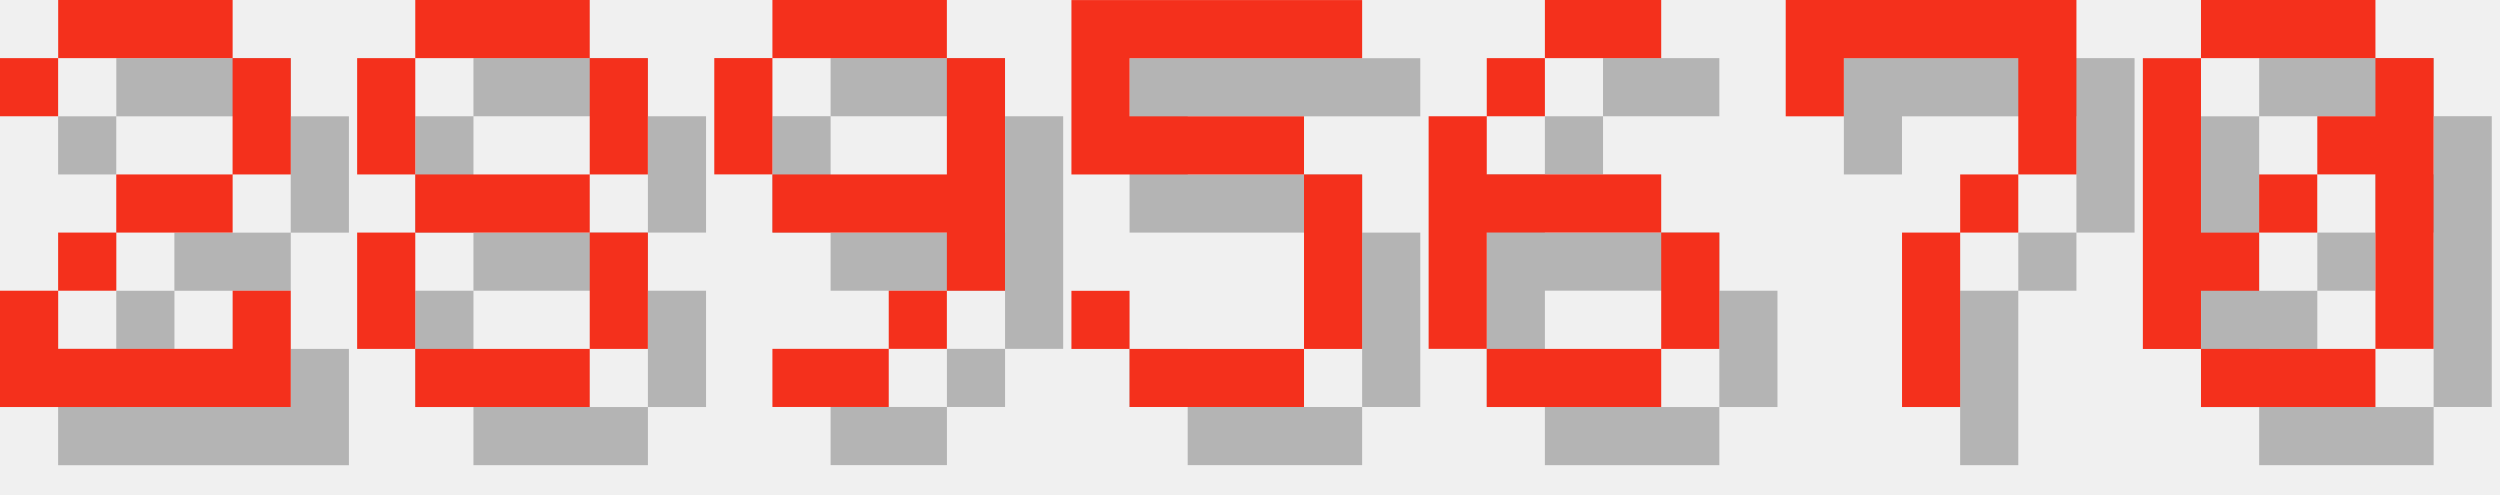
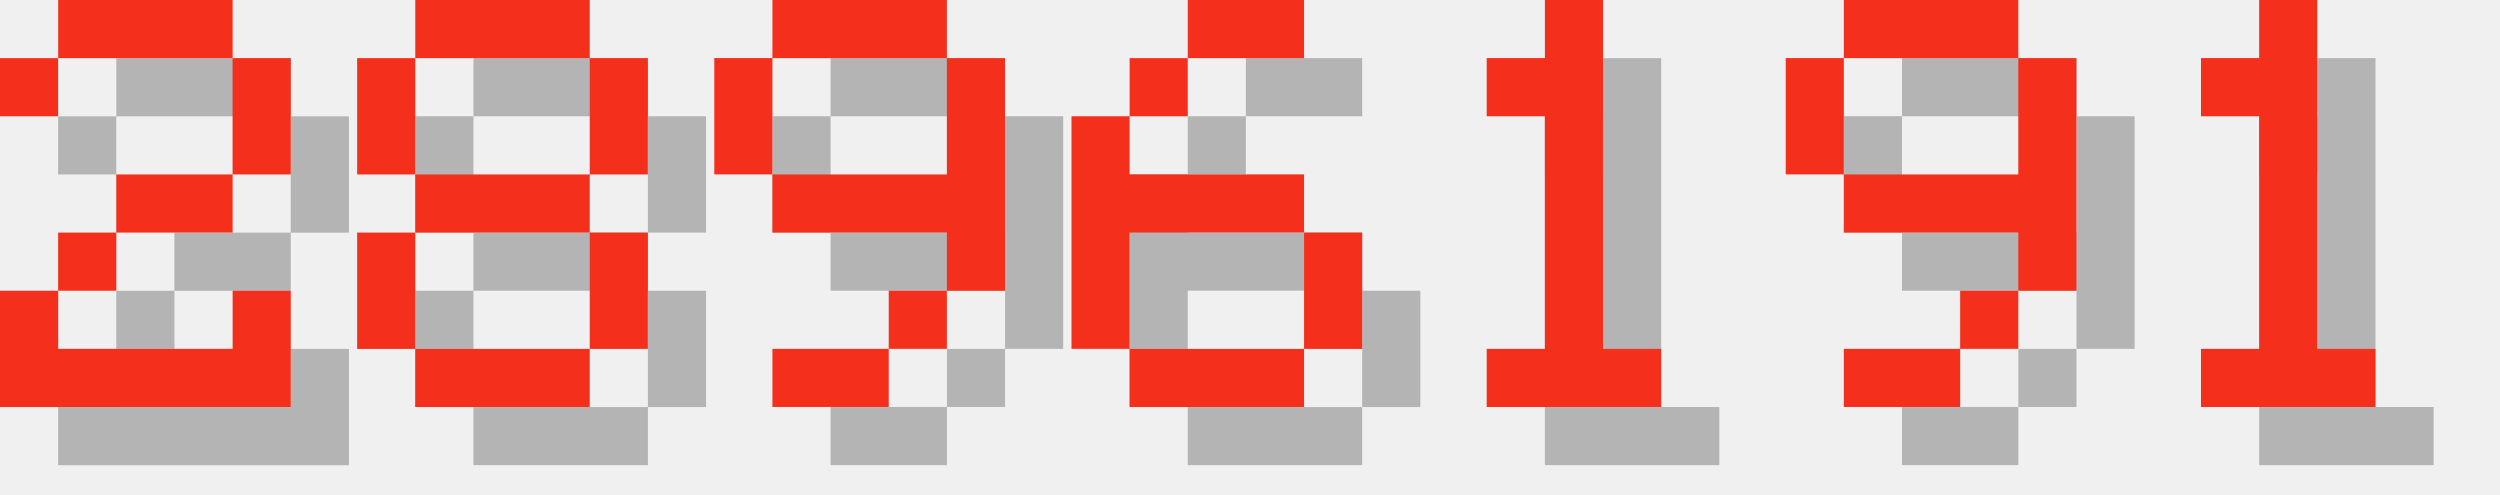
<svg xmlns="http://www.w3.org/2000/svg" version="1.1" width="182.0" height="36">
  <style>
        .text-foreground {
            fill: #F4301C;
        }
        .text-shadow {
            fill: #000000;
            fill-opacity: 0.25;
        }
    </style>
  <g class="digit" id="digit_2" transform="translate(0.0, 0), scale(4)">
    <path id="digit_2_shadow" class="text-shadow" d="m1.058 2.117v1.058h1.058v-1.058h3.175v2.117h-2.117v1.058h-1.058v1.058h-1.058v2.117h5.292v-2.117h-1.058v1.058h-3.175v-1.058h1.058v-1.058h2.117v-1.058h1.058v-2.117h-1.058v-1.058h-3.175v1.058h-1.058z" fill-opacity=".5" style="paint-order:stroke fill markers" />
    <path id="digit_2_fg" class="text-foreground" d="m0 1.058v1.058h1.058v-1.058h3.175v2.117h-2.117v1.058h-1.058v1.058h-1.058v2.117h5.292v-2.117h-1.058v1.058h-3.175v-1.058h1.058v-1.058h2.117v-1.058h1.058v-2.117h-1.058v-1.058h-3.175v1.058h-1.058z" fill="#fff" style="paint-order:stroke fill markers" />
  </g>
  <g class="digit" id="digit_8" transform="translate(26.0, 0), scale(4)">
    <path id="digit_8_shadow" class="text-shadow" d="m2.117 1.058v1.058h3.175v-1.058h-3.175zm3.175 1.058v2.117h1.058v-2.117h-1.058zm0 2.117h-3.175v1.058h3.175v-1.058zm0 1.058v2.117h1.058v-2.117h-1.058zm0 2.117h-3.175v1.058h3.175v-1.058zm-3.175 0v-2.117h-1.058v2.117h1.058zm0-3.175v-2.117h-1.058v2.117h1.058z" fill-opacity=".5" style="paint-order:stroke fill markers" />
    <path id="digit_8_fg" class="text-foreground" d="m1.058 0v1.058h3.175v-1.058h-3.175zm3.175 1.058v2.117h1.058v-2.117h-1.058zm0 2.117h-3.175v1.058h3.175v-1.058zm0 1.058v2.117h1.058v-2.117h-1.058zm0 2.117h-3.175v1.058h3.175v-1.058zm-3.175 0v-2.117h-1.058v2.117h1.058zm0-3.175v-2.117h-1.058v2.117h1.058z" fill="#fff" style="paint-order:stroke fill markers" />
  </g>
  <g class="digit" id="digit_9" transform="translate(52.0, 0), scale(4)">
    <path id="digit_9_shadow" class="text-shadow" d="m2.117 1.058v1.058h3.175v-1.058h-3.175zm3.175 1.058v2.117h-3.175v1.058h3.175v1.058h1.058v-4.233h-1.058zm0 4.233h-1.058v1.058h1.058v-1.058zm-1.058 1.058h-2.117v1.058h2.117v-1.058zm-2.117-3.175v-2.117h-1.058v2.117h1.058z" fill-opacity=".5" style="paint-order:stroke fill markers" />
    <path id="digit_9_fg" class="text-foreground" d="m1.058 0v1.058h3.175v-1.058h-3.175zm3.175 1.058v2.117h-3.175v1.058h3.175v1.058h1.058v-4.233h-1.058zm0 4.233h-1.058v1.058h1.058v-1.058zm-1.058 1.058h-2.117v1.058h2.117v-1.058zm-2.117-3.175v-2.117h-1.058v2.117h1.058z" fill="#fff" style="paint-order:stroke fill markers" />
  </g>
-   <g class="digit" id="digit_5" transform="translate(78.0, 0), scale(4)">
-     <path id="digit_5_shadow" class="text-shadow" d="m1.058 1.058v3.175h4.233v3.175h-3.175v-1.058h-1.058v1.058h1.058v1.058h3.175v-1.058h1.058v-3.175h-1.058v-1.058h-3.175v-1.058h4.233v-1.058h-5.292z" fill-opacity=".5" style="paint-order:stroke fill markers" />
-     <path id="digit_5_fg" class="text-foreground" d="m0 0v3.175h4.233v3.175h-3.175v-1.058h-1.058v1.058h1.058v1.058h3.175v-1.058h1.058v-3.175h-1.058v-1.058h-3.175v-1.058h4.233v-1.058h-5.292z" fill="#fff" style="paint-order:stroke fill markers" />
-   </g>
-   <g class="digit" id="digit_6" transform="translate(104.0, 0), scale(4)">
+   <g class="digit" id="digit_6" transform="translate(78.0, 0), scale(4)">
    <path id="digit_6_shadow" class="text-shadow" d="m3.175 1.058v1.058h2.117v-1.058h-2.117zm0 1.058h-1.058v1.058h1.058v-1.058zm-1.058 1.058h-1.058v4.233h1.058v-2.117h3.175v-1.058h-3.175v-1.058zm3.175 2.117v2.117h1.058v-2.117h-1.058zm0 2.117h-3.175v1.058h3.175v-1.058z" fill-opacity=".5" style="paint-order:stroke fill markers" />
    <path id="digit_6_fg" class="text-foreground" d="m2.117 0v1.058h2.117v-1.058h-2.117zm0 1.058h-1.058v1.058h1.058v-1.058zm-1.058 1.058h-1.058v4.233h1.058v-2.117h3.175v-1.058h-3.175v-1.058zm3.175 2.117v2.117h1.058v-2.117h-1.058zm0 2.117h-3.175v1.058h3.175v-1.058z" fill="#fff" style="paint-order:stroke fill markers" />
  </g>
-   <g class="digit" id="digit_7" transform="translate(130.0, 0), scale(4)">
-     <path id="digit_7_shadow" class="text-shadow" d="m1.058 1.058 2e-6 2.117h1.058v-1.058h3.175v1.058l2e-7 1.058h-1.058v1.058h-1.058l4e-7 3.175 1.058 1e-7v-3.175h1.058v-1.058h1.058l5e-7 -1.058v-2.117z" fill-opacity=".5" style="paint-order:stroke fill markers" />
-     <path id="digit_7_fg" class="text-foreground" d="m0 0 2e-6 2.117h1.058v-1.058h3.175v1.058l2e-7 1.058h-1.058v1.058h-1.058l4e-7 3.175 1.058 1e-7v-3.175h1.058v-1.058h1.058l5e-7 -1.058v-2.117z" fill="#fff" style="paint-order:stroke fill markers" />
+   <g class="digit" id="digit_1" transform="translate(104.0, 0), scale(4)">
+     <path id="digit_1_shadow" class="text-shadow" d="m2.117 2.117v1.058h1.058v4.233h-1.058v1.058h3.175v-1.058h-1.058v-6.35h-1.058v1.058h-1.058z" fill-opacity=".5" style="paint-order:stroke fill markers" />
+     <path id="digit_1_fg" class="text-foreground" d="m1.058 1.058v1.058h1.058v4.233h-1.058v1.058h3.175v-1.058h-1.058v-6.35h-1.058v1.058h-1.058z" fill="#fff" style="paint-order:stroke fill markers" />
  </g>
-   <g class="digit" id="digit_0" transform="translate(156.0, 0), scale(4)">
-     <path id="digit_0_shadow" class="text-shadow" d="m2.117 1.058v1.058h3.175v-1.058h-3.175zm3.175 1.058v1.058h-1.058v1.058h1.058v3.175h1.058v-5.292h-1.058zm0 5.292h-3.175v1.058h3.175v-1.058zm-3.175 0v-1.058h1.058v-1.058h-1.058v-3.175h-1.058v5.292h1.058zm1.058-2.117h1.058v-1.058h-1.058v1.058z" fill-opacity=".5" style="paint-order:stroke fill markers" />
-     <path id="digit_0_fg" class="text-foreground" d="m1.058 0v1.058h3.175v-1.058h-3.175zm3.175 1.058v1.058h-1.058v1.058h1.058v3.175h1.058v-5.292h-1.058zm0 5.292h-3.175v1.058h3.175v-1.058zm-3.175 0v-1.058h1.058v-1.058h-1.058v-3.175h-1.058v5.292h1.058zm1.058-2.117h1.058v-1.058h-1.058v1.058z" fill="#fff" style="paint-order:stroke fill markers" />
+   <g class="digit" id="digit_9" transform="translate(130.0, 0), scale(4)">
+     <path id="digit_9_shadow" class="text-shadow" d="m2.117 1.058v1.058h3.175v-1.058h-3.175zm3.175 1.058v2.117h-3.175v1.058h3.175v1.058h1.058v-4.233h-1.058zm0 4.233h-1.058v1.058h1.058v-1.058zm-1.058 1.058h-2.117v1.058h2.117v-1.058zm-2.117-3.175v-2.117h-1.058v2.117h1.058z" fill-opacity=".5" style="paint-order:stroke fill markers" />
+     <path id="digit_9_fg" class="text-foreground" d="m1.058 0v1.058h3.175v-1.058h-3.175zm3.175 1.058v2.117h-3.175v1.058h3.175v1.058h1.058v-4.233h-1.058zm0 4.233h-1.058v1.058h1.058v-1.058zm-1.058 1.058h-2.117v1.058h2.117v-1.058zm-2.117-3.175v-2.117h-1.058v2.117h1.058z" fill="#fff" style="paint-order:stroke fill markers" />
+   </g>
+   <g class="digit" id="digit_1" transform="translate(156.0, 0), scale(4)">
+     <path id="digit_1_shadow" class="text-shadow" d="m2.117 2.117v1.058h1.058v4.233h-1.058v1.058h3.175v-1.058h-1.058v-6.35h-1.058v1.058h-1.058z" fill-opacity=".5" style="paint-order:stroke fill markers" />
+     <path id="digit_1_fg" class="text-foreground" d="m1.058 1.058v1.058h1.058v4.233h-1.058v1.058h3.175v-1.058h-1.058v-6.35h-1.058v1.058h-1.058z" fill="#fff" style="paint-order:stroke fill markers" />
  </g>
</svg>
